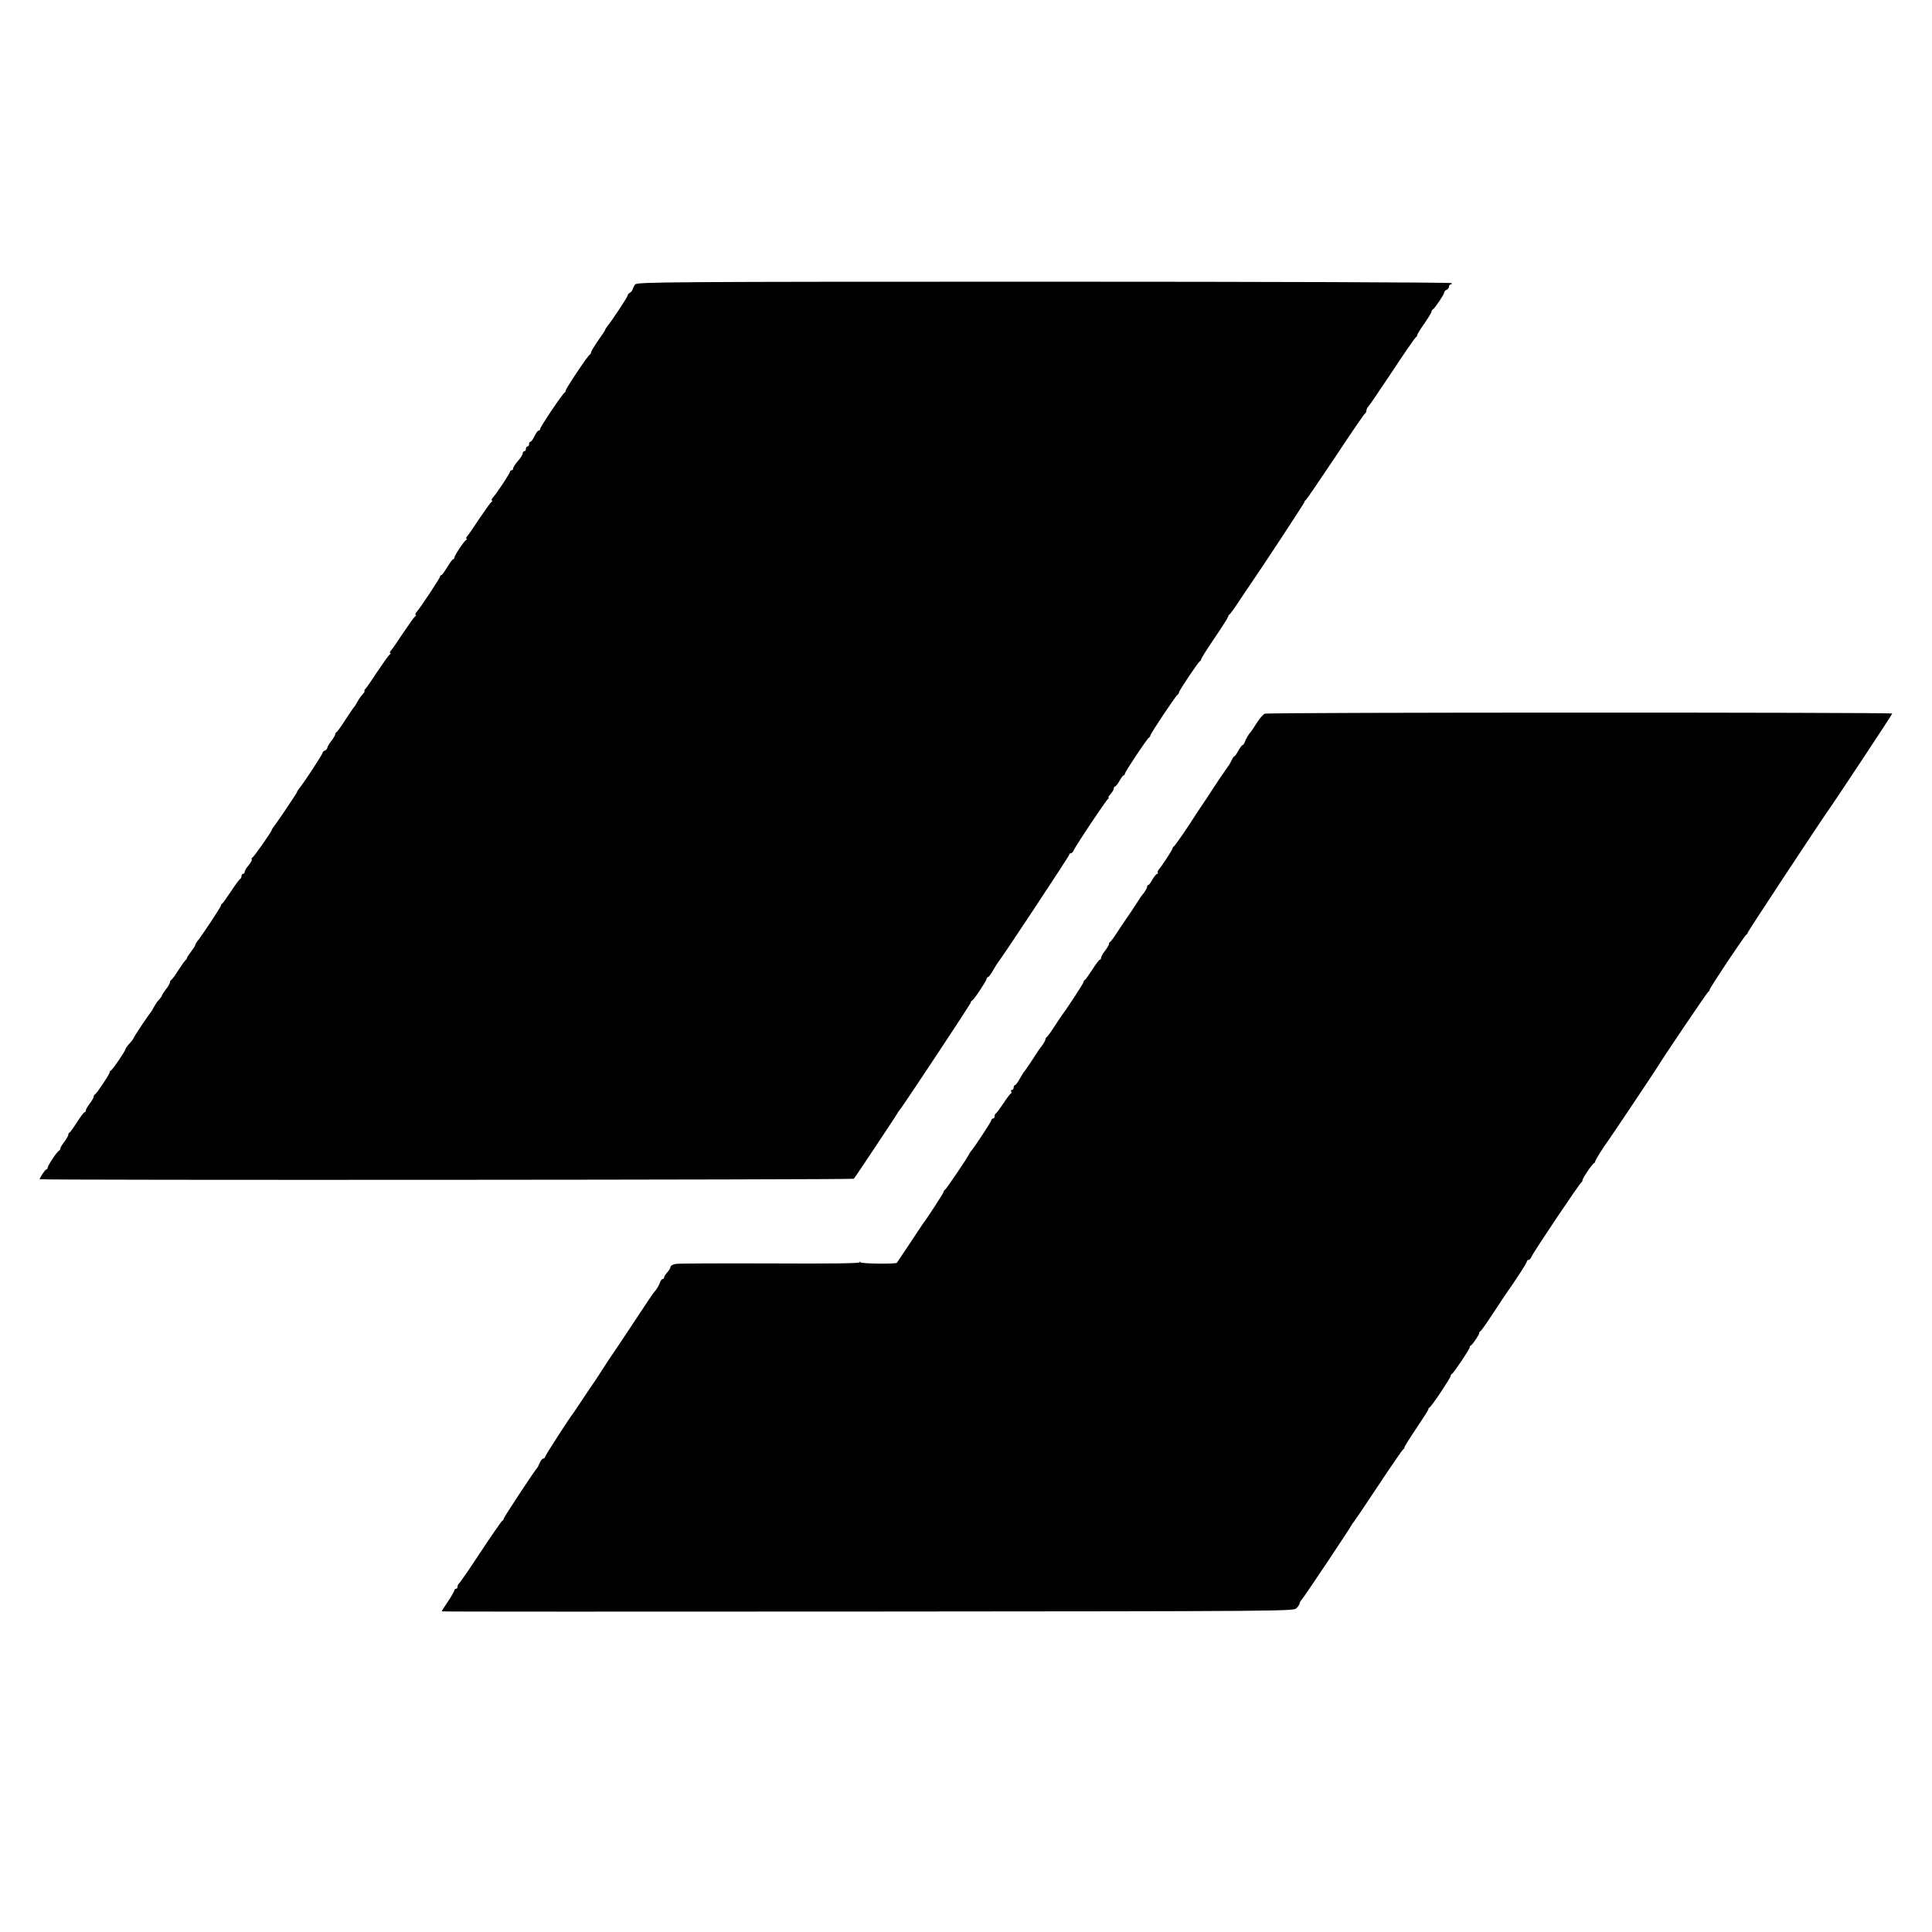
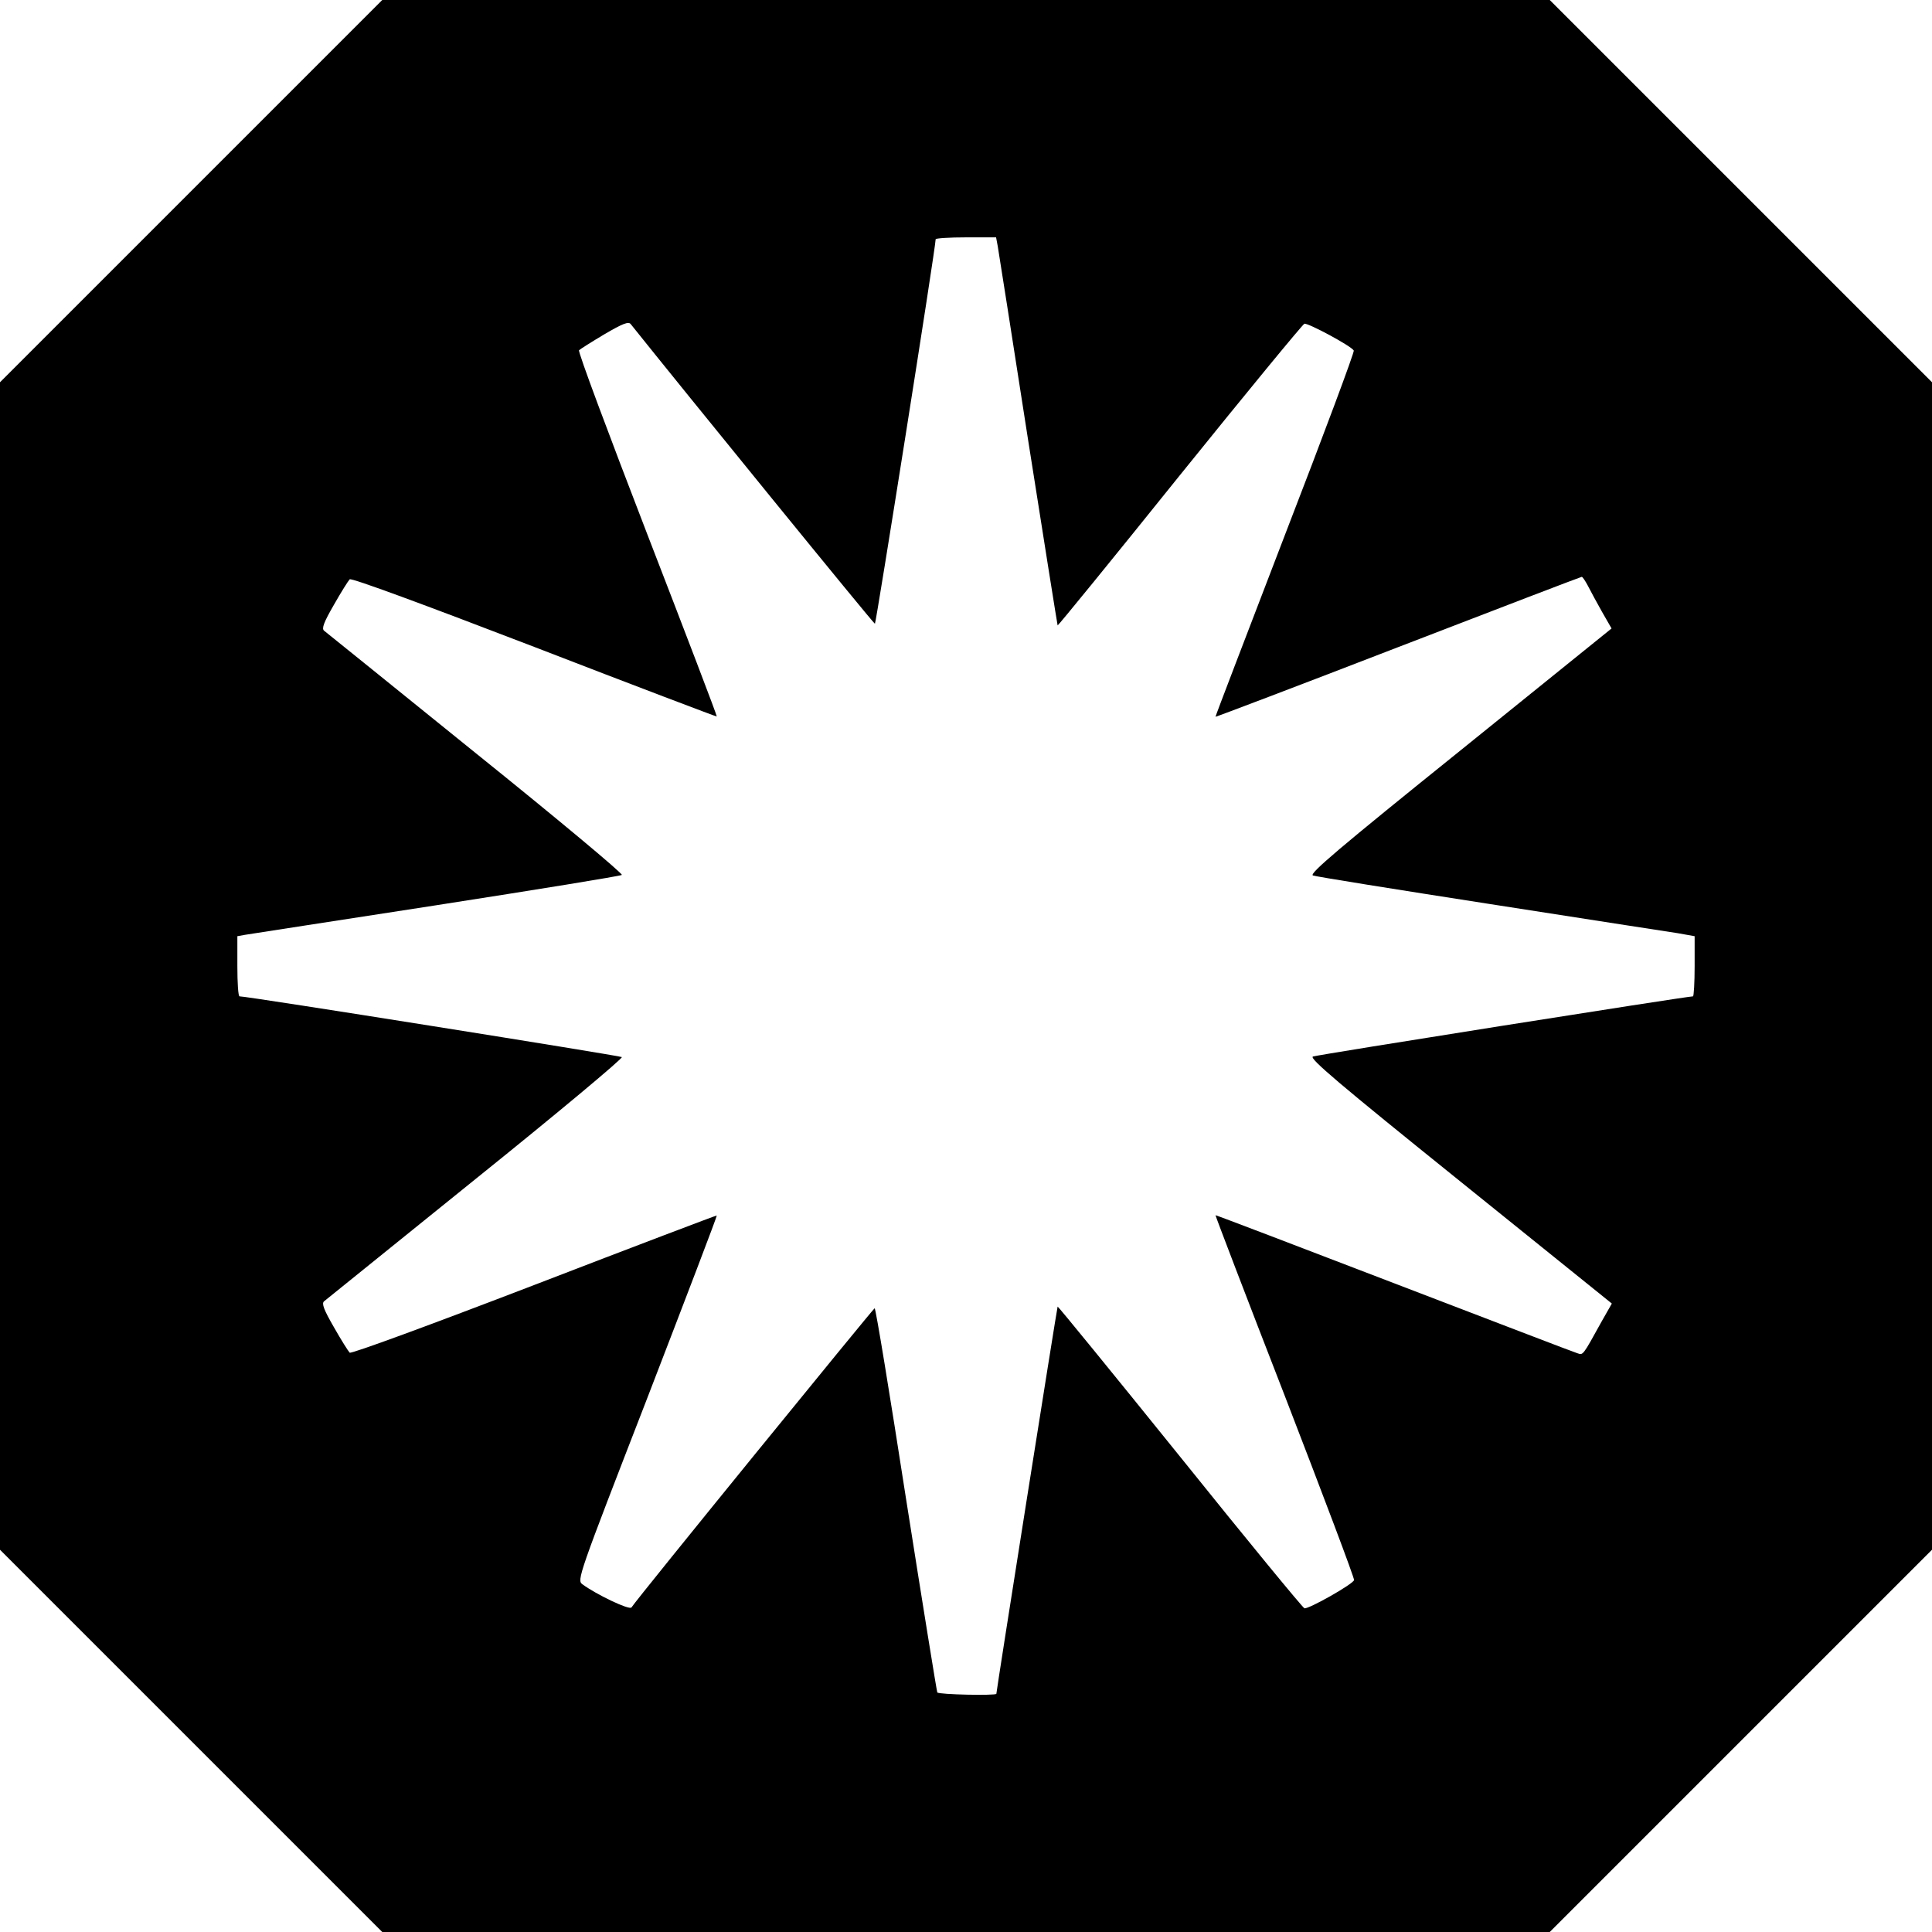
- <svg xmlns="http://www.w3.org/2000/svg" version="1.0" width="1216pt" height="1216pt" viewBox="0 0 1216 1216" preserveAspectRatio="xMidYMid meet">
-   <g transform="translate(0,1216) scale(0.1,-0.1)" fill="#000000" stroke="none">
-     <path d="M3998 10370 c-7 -9 -14 -23 -16 -31 -2 -8 -10 -18 -18 -22 -8 -4 -14 -12 -14 -18 0 -8 -104 -166 -130 -196 -5 -7 -10 -14 -10 -17 0 -3 -20 -34 -45 -69 -25 -36 -45 -69 -45 -75 0 -6 -4 -12 -8 -14 -11 -4 -152 -215 -152 -227 0 -5 -3 -11 -7 -13 -12 -5 -153 -215 -153 -227 0 -6 -4 -11 -10 -11 -5 0 -17 -16 -26 -35 -9 -19 -20 -35 -25 -35 -5 0 -9 -7 -9 -15 0 -8 -4 -15 -10 -15 -5 0 -10 -7 -10 -15 0 -8 -4 -15 -10 -15 -5 0 -10 -6 -10 -14 0 -7 -13 -29 -30 -47 -16 -19 -30 -40 -30 -46 0 -7 -4 -13 -10 -13 -5 0 -10 -4 -10 -9 0 -9 -83 -136 -108 -163 -8 -10 -11 -18 -6 -18 5 0 4 -4 -2 -8 -6 -4 -39 -50 -74 -102 -34 -52 -69 -103 -77 -112 -9 -10 -12 -18 -7 -18 5 0 4 -4 -2 -8 -15 -10 -74 -99 -74 -111 0 -6 -4 -11 -8 -11 -4 0 -21 -22 -37 -50 -17 -27 -33 -50 -37 -50 -5 0 -8 -4 -8 -8 0 -10 -124 -197 -148 -224 -8 -10 -11 -18 -6 -18 5 0 4 -4 -2 -8 -6 -4 -39 -50 -74 -102 -34 -52 -69 -103 -77 -112 -9 -10 -12 -18 -7 -18 5 0 4 -4 -2 -8 -6 -4 -39 -50 -74 -102 -34 -52 -69 -103 -77 -112 -9 -10 -13 -18 -9 -18 4 0 -2 -9 -12 -20 -10 -11 -25 -33 -33 -48 -8 -15 -17 -29 -20 -32 -4 -3 -28 -39 -55 -80 -26 -41 -51 -76 -56 -78 -4 -2 -8 -8 -8 -14 0 -5 -11 -24 -25 -42 -14 -18 -25 -38 -25 -43 0 -6 -7 -13 -15 -17 -8 -3 -15 -10 -15 -15 0 -9 -123 -197 -150 -228 -5 -7 -10 -14 -10 -17 0 -6 -132 -202 -150 -223 -5 -7 -10 -15 -10 -18 0 -9 -113 -170 -122 -173 -5 -2 -6 -7 -3 -12 2 -4 -7 -20 -20 -36 -14 -16 -25 -35 -25 -41 0 -7 -4 -13 -10 -13 -5 0 -10 -6 -10 -14 0 -8 -4 -16 -8 -18 -5 -1 -31 -37 -58 -78 -27 -41 -52 -76 -56 -78 -5 -2 -8 -8 -8 -13 0 -8 -125 -197 -150 -226 -5 -7 -10 -15 -10 -19 0 -4 -12 -23 -27 -43 -15 -20 -27 -37 -25 -39 1 -1 -3 -9 -11 -16 -8 -8 -29 -38 -48 -68 -18 -29 -37 -54 -41 -56 -5 -2 -8 -8 -8 -14 0 -6 -11 -26 -25 -44 -14 -18 -25 -35 -25 -39 0 -3 -8 -15 -18 -26 -11 -10 -25 -32 -33 -47 -8 -15 -16 -29 -19 -32 -11 -11 -110 -159 -110 -165 0 -3 -11 -18 -25 -33 -14 -15 -25 -30 -25 -35 0 -10 -82 -131 -92 -135 -5 -2 -8 -7 -8 -12 0 -11 -82 -134 -92 -138 -5 -2 -8 -8 -8 -14 0 -6 -11 -26 -25 -44 -14 -18 -25 -37 -25 -43 0 -6 -3 -11 -7 -11 -5 0 -26 -28 -48 -63 -22 -34 -43 -63 -47 -65 -5 -2 -8 -8 -8 -14 0 -6 -11 -26 -25 -44 -14 -18 -25 -37 -25 -42 0 -6 -4 -12 -8 -14 -12 -4 -72 -95 -72 -107 0 -6 -4 -11 -8 -11 -7 0 -42 -52 -42 -62 0 -7 5118 -4 5124 3 8 8 276 411 276 415 0 2 7 12 15 21 27 34 445 665 445 673 0 5 3 10 8 12 11 4 92 126 92 138 0 5 4 10 8 10 5 0 19 19 32 42 13 23 29 49 36 57 27 33 444 664 444 672 0 5 5 9 10 9 6 0 14 8 18 18 10 26 204 316 216 324 6 4 7 8 3 8 -4 0 1 10 13 22 11 12 20 28 20 35 0 7 4 13 8 13 5 0 17 16 28 35 10 19 22 35 26 35 5 0 8 5 8 10 0 12 141 223 152 228 5 2 8 8 8 12 0 11 162 254 172 258 5 2 8 8 8 13 0 11 122 193 132 197 5 2 8 8 8 13 0 5 38 65 85 134 47 69 85 130 85 134 0 5 4 11 8 13 4 2 31 39 60 83 29 44 59 89 67 100 71 102 345 519 345 525 0 5 3 10 8 12 4 2 88 125 187 273 98 149 183 272 187 273 4 2 8 10 8 17 0 8 6 20 13 27 7 7 75 108 152 223 76 116 143 212 147 213 4 2 8 8 8 13 0 5 20 38 45 73 25 36 45 69 45 75 0 5 3 11 8 13 11 5 72 95 72 107 0 7 7 14 15 17 8 4 15 12 15 20 0 8 5 14 11 14 5 0 8 4 5 8 -3 5 -1157 9 -2565 9 -2368 0 -2560 -2 -2573 -17z" />
-     <path d="M7961 7668 c-10 -3 -33 -30 -52 -60 -18 -29 -36 -55 -39 -58 -10 -9 -31 -45 -36 -62 -4 -10 -10 -18 -14 -18 -4 0 -15 -16 -26 -35 -10 -19 -21 -35 -25 -35 -3 0 -11 -11 -17 -25 -7 -14 -16 -31 -22 -38 -9 -11 -101 -147 -125 -186 -6 -9 -24 -36 -40 -60 -17 -24 -34 -51 -40 -60 -37 -60 -131 -197 -137 -199 -5 -2 -8 -8 -8 -12 0 -8 -66 -109 -89 -136 -5 -7 -7 -15 -4 -18 4 -3 2 -6 -4 -6 -5 0 -18 -16 -29 -35 -10 -19 -22 -35 -26 -35 -5 0 -8 -5 -8 -11 0 -6 -8 -21 -17 -34 -20 -25 -29 -38 -75 -110 -18 -27 -36 -54 -41 -60 -4 -5 -26 -39 -50 -75 -23 -36 -45 -66 -49 -68 -5 -2 -8 -8 -8 -14 0 -5 -11 -24 -25 -42 -14 -18 -25 -38 -25 -44 0 -7 -3 -12 -7 -12 -5 0 -26 -28 -48 -63 -22 -34 -43 -63 -47 -65 -5 -2 -8 -8 -8 -13 0 -7 -102 -164 -133 -204 -4 -5 -26 -39 -50 -75 -23 -36 -45 -66 -49 -68 -5 -2 -8 -8 -8 -14 0 -5 -8 -20 -17 -33 -20 -26 -30 -40 -75 -110 -18 -27 -35 -52 -38 -55 -4 -3 -17 -24 -30 -47 -13 -24 -27 -43 -32 -43 -4 0 -8 -7 -8 -15 0 -8 -5 -15 -11 -15 -5 0 -8 -4 -5 -9 4 -5 3 -11 -1 -13 -5 -1 -26 -30 -48 -63 -22 -33 -43 -61 -47 -63 -5 -2 -8 -10 -8 -18 0 -8 -4 -14 -10 -14 -5 0 -10 -4 -10 -10 0 -8 -104 -167 -128 -195 -5 -6 -11 -15 -13 -20 -8 -20 -144 -220 -151 -223 -5 -2 -8 -8 -8 -12 0 -7 -101 -163 -133 -205 -4 -5 -41 -62 -83 -125 -42 -63 -78 -116 -79 -118 -8 -9 -226 -6 -229 3 -3 7 -5 7 -5 0 -1 -7 -194 -9 -563 -7 -310 1 -578 0 -595 -3 -18 -3 -33 -12 -33 -19 0 -7 -9 -22 -20 -34 -11 -12 -20 -26 -20 -32 0 -5 -4 -10 -9 -10 -5 0 -11 -8 -15 -17 -6 -20 -27 -55 -37 -63 -4 -3 -61 -88 -128 -190 -67 -102 -129 -194 -137 -205 -8 -11 -39 -58 -69 -105 -30 -47 -58 -89 -63 -95 -4 -5 -30 -44 -57 -85 -27 -41 -53 -79 -57 -85 -22 -26 -178 -268 -178 -276 0 -5 -5 -9 -10 -9 -6 0 -16 -12 -23 -27 -6 -16 -14 -30 -17 -33 -14 -14 -210 -311 -210 -319 0 -5 -4 -11 -9 -13 -4 -1 -66 -91 -137 -198 -70 -107 -132 -196 -136 -198 -4 -2 -8 -10 -8 -18 0 -8 -4 -14 -10 -14 -5 0 -10 -4 -10 -9 0 -5 -18 -37 -40 -70 -22 -33 -40 -61 -40 -63 0 -2 1207 -2 2681 -1 2678 2 2681 2 2700 22 11 11 19 25 19 30 0 5 6 16 13 23 14 14 309 456 316 473 2 5 7 12 11 15 3 3 73 106 155 230 82 124 153 227 157 228 4 2 8 8 8 13 0 5 34 59 75 120 41 61 75 114 75 119 0 5 4 10 8 12 11 4 132 185 132 197 0 5 3 11 8 13 10 4 112 156 112 167 0 5 3 11 8 13 10 5 52 66 52 77 0 5 4 11 8 13 5 2 36 46 70 98 35 52 69 104 76 115 87 125 146 216 146 225 0 5 5 10 10 10 6 0 14 8 18 18 9 25 305 466 315 470 4 2 7 8 7 14 0 12 61 102 72 106 4 2 8 7 8 12 0 7 56 97 78 125 11 14 305 453 317 474 34 57 311 467 317 469 4 2 8 7 8 12 0 11 222 344 232 348 4 2 8 7 8 12 0 6 447 684 504 765 50 70 406 609 406 614 0 8 -3926 8 -3949 -1z" />
+ <svg xmlns="http://www.w3.org/2000/svg" version="1.0" width="700pt" height="700pt" viewBox="0 0 700 700" preserveAspectRatio="xMidYMid meet">
+   <g transform="translate(0,700) scale(0.1,-0.1)" fill="#000000" stroke="none">
+     <path d="M692 6307 l-692 -692 0 -2115 0 -2115 693 -693 692 -692 2115 0 2115 0 693 693 692 692 0 2115 0 2115 -693 693 -692 692 -2115 0 -2115 0 -693 -693z m2923 -199 c3 -18 53 -334 110 -702 58 -368 106 -670 107 -672 2 -1 201 243 442 543 242 300 445 547 452 550 12 4 169 -80 179 -97 3 -5 -109 -305 -249 -667 -139 -362 -253 -659 -252 -660 1 -1 299 112 661 252 363 140 663 255 666 255 3 0 13 -15 22 -32 9 -18 32 -60 51 -94 l35 -61 -550 -444 c-436 -351 -547 -445 -532 -451 10 -4 297 -50 638 -103 341 -53 648 -101 683 -106 l62 -11 0 -109 c0 -60 -3 -109 -6 -109 -23 0 -1363 -212 -1377 -218 -15 -6 96 -100 532 -451 l551 -444 -37 -65 c-70 -127 -67 -122 -88 -115 -11 3 -310 118 -665 254 -354 136 -645 247 -646 246 -1 -1 112 -297 252 -657 139 -360 252 -659 250 -665 -4 -15 -167 -107 -180 -102 -7 3 -210 250 -451 550 -242 300 -441 544 -443 543 -2 -2 -222 -1392 -222 -1403 0 -7 -209 -3 -214 5 -2 4 -53 319 -113 700 -59 380 -110 692 -114 692 -4 0 -860 -1051 -881 -1084 -7 -11 -128 47 -178 84 -20 15 -16 27 235 674 140 363 254 661 252 662 -1 1 -299 -112 -662 -252 -380 -146 -663 -250 -668 -245 -5 5 -31 46 -57 92 -37 64 -45 86 -36 94 7 6 254 205 550 444 296 238 534 437 529 441 -6 5 -1360 221 -1385 220 -5 0 -8 49 -8 109 l0 109 28 5 c15 2 326 51 692 107 366 57 669 106 673 110 5 4 -233 203 -529 441 -296 239 -543 439 -550 444 -9 8 -1 30 36 94 26 46 52 87 57 92 6 6 271 -92 669 -245 362 -140 660 -253 661 -252 2 1 -112 299 -252 661 -140 363 -252 662 -247 666 4 4 45 30 92 58 65 38 87 47 95 37 191 -239 880 -1086 885 -1086 4 0 221 1369 220 1393 0 4 49 7 110 7 l109 0 6 -32z" />
  </g>
</svg>
